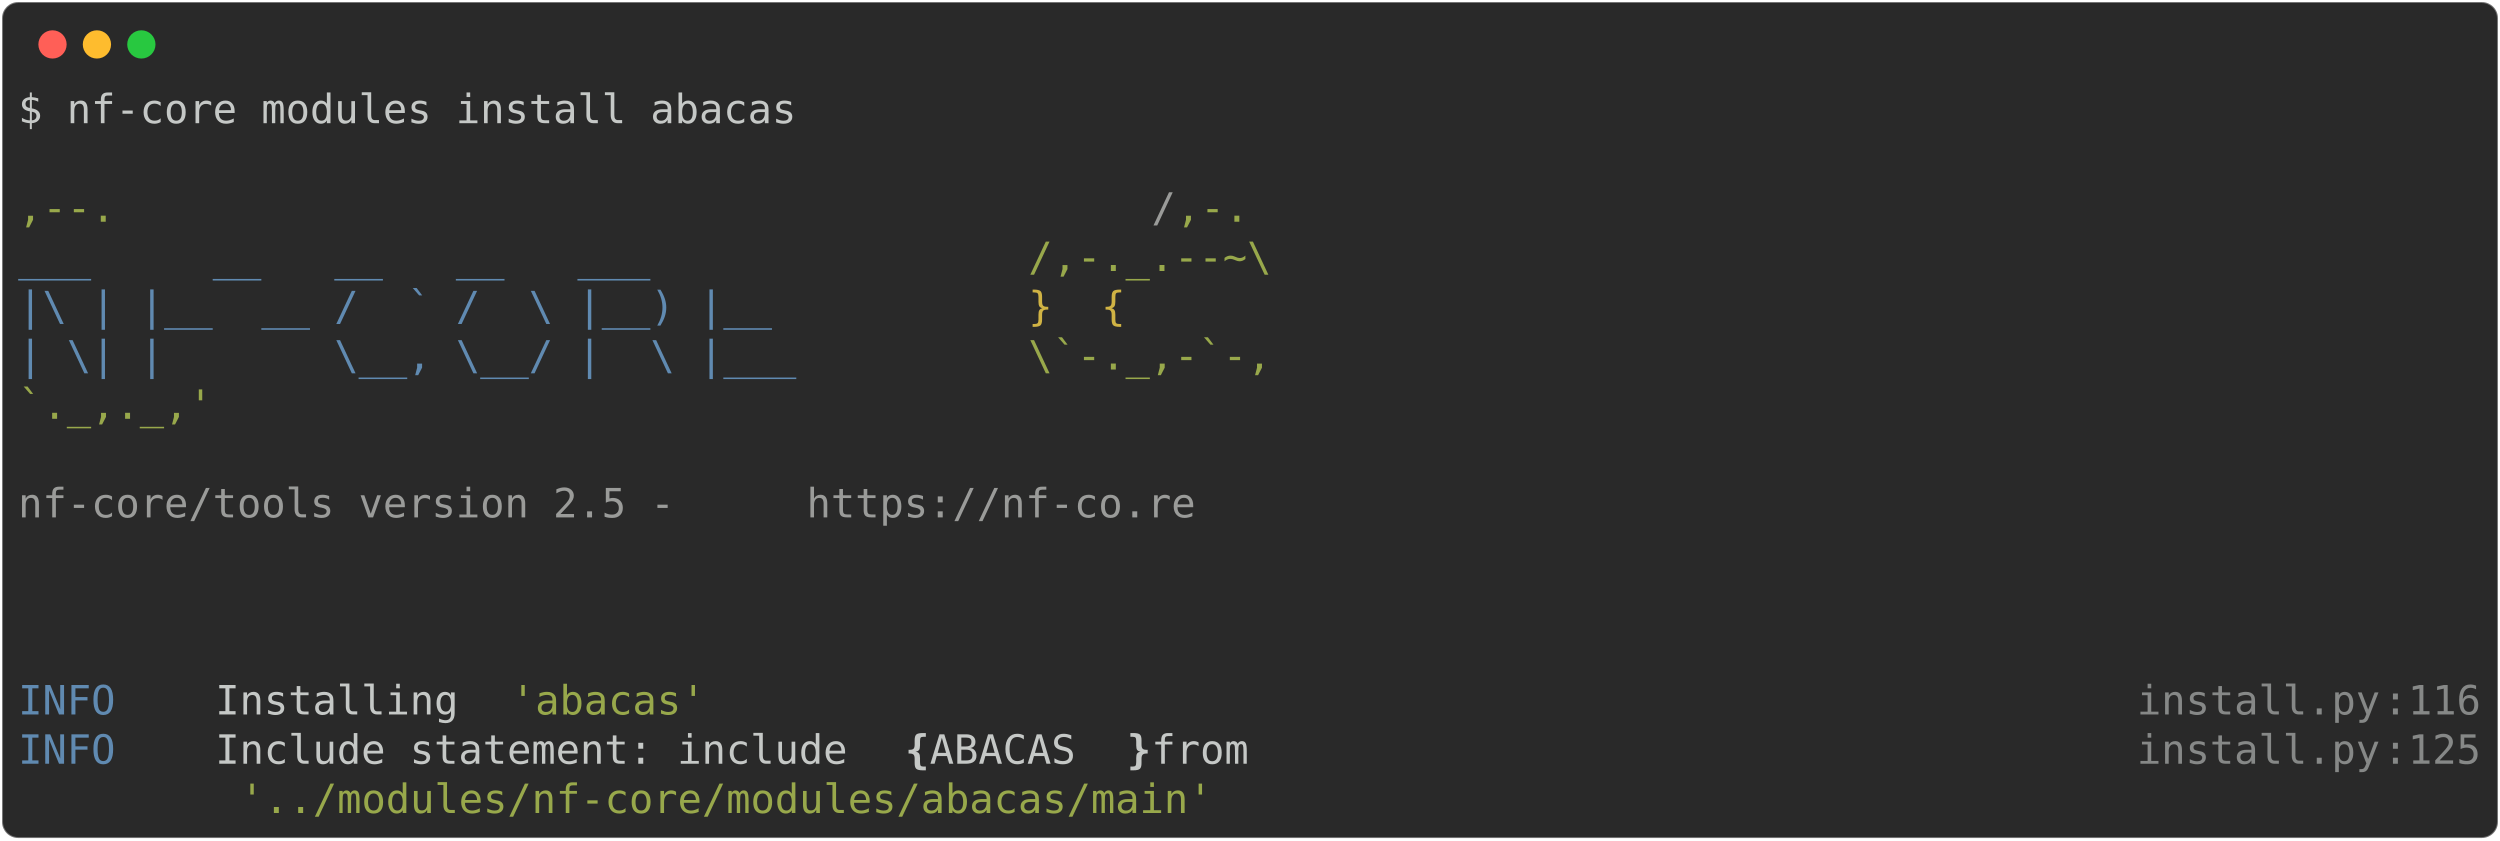
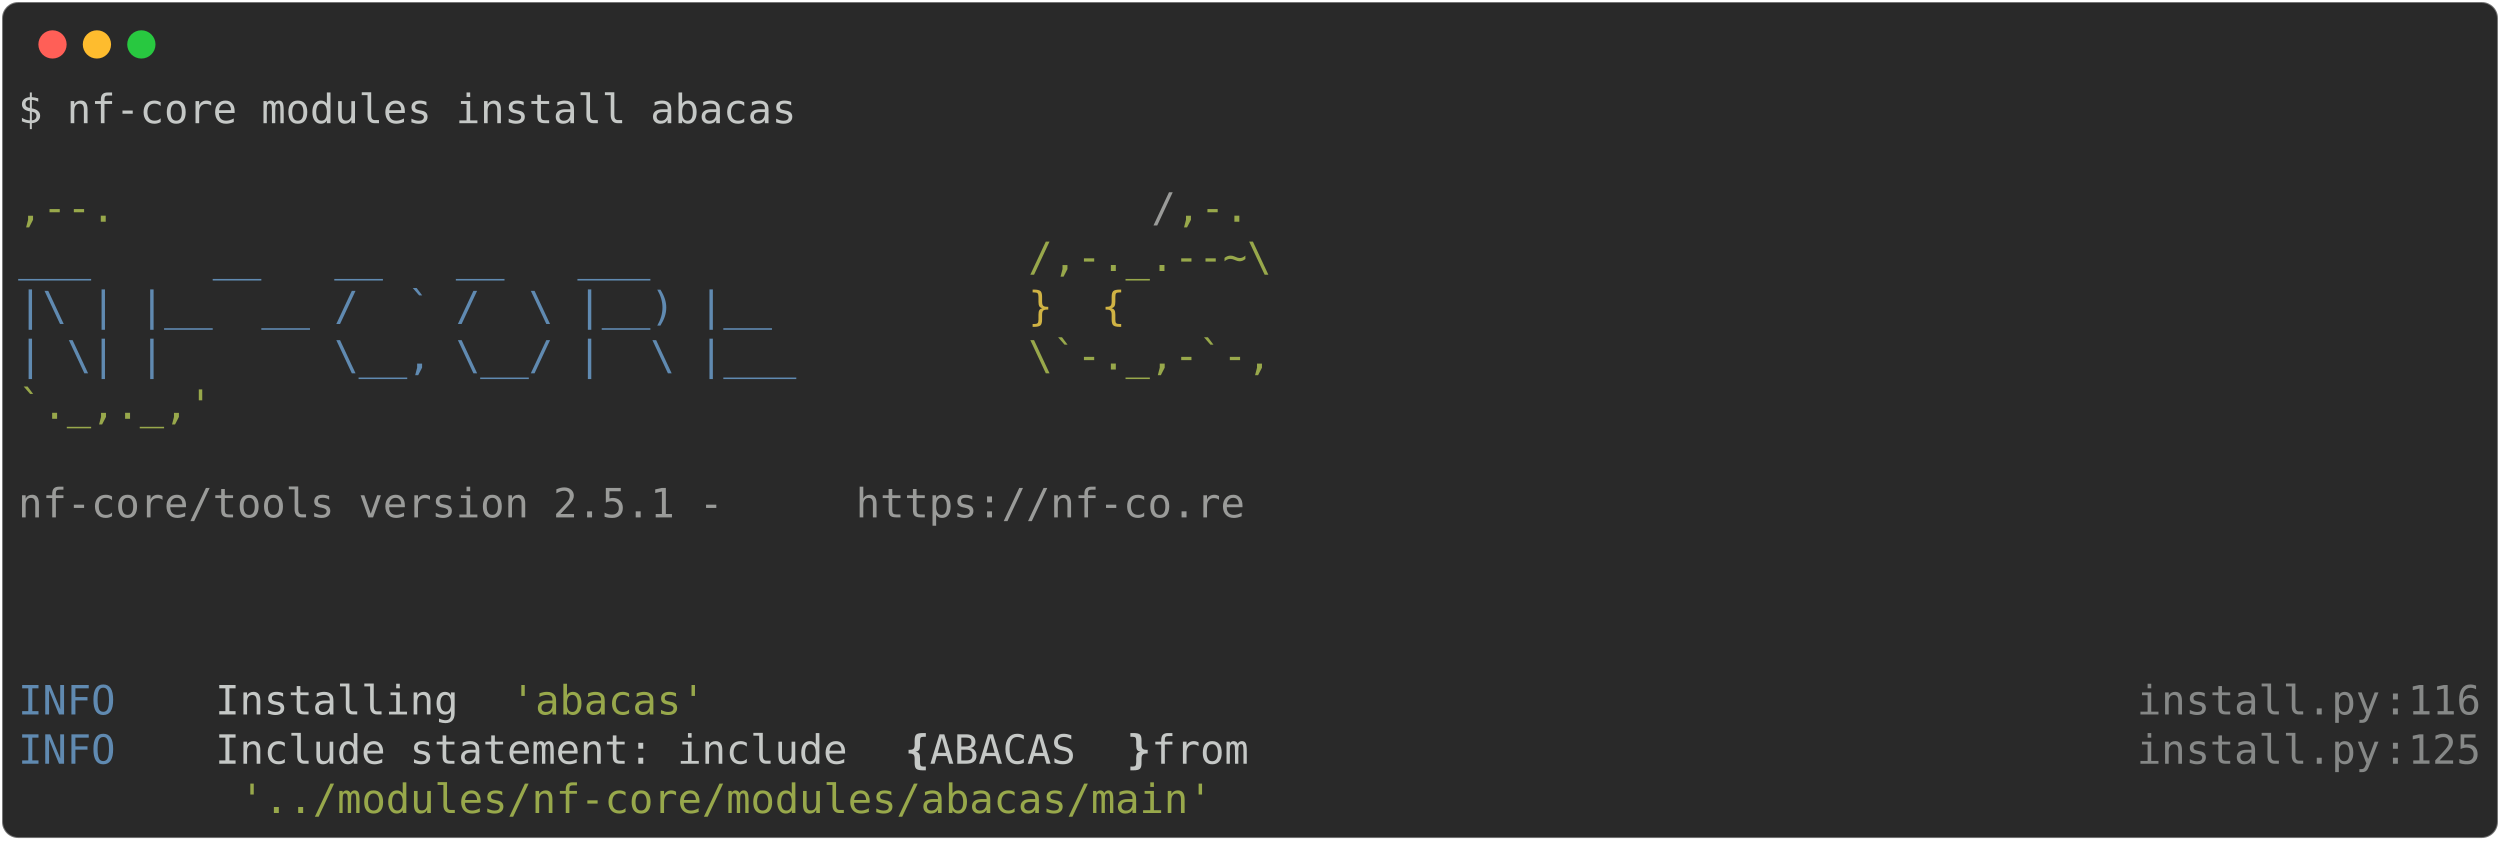
<svg xmlns="http://www.w3.org/2000/svg" class="rich-terminal" viewBox="0 0 1238 416.0">
  <style>

    @font-face {
        font-family: "Fira Code";
        src: local("FiraCode-Regular"),
                url("https://cdnjs.cloudflare.com/ajax/libs/firacode/6.2.0/woff2/FiraCode-Regular.woff2") format("woff2"),
                url("https://cdnjs.cloudflare.com/ajax/libs/firacode/6.2.0/woff/FiraCode-Regular.woff") format("woff");
        font-style: normal;
        font-weight: 400;
    }
    @font-face {
        font-family: "Fira Code";
        src: local("FiraCode-Bold"),
                url("https://cdnjs.cloudflare.com/ajax/libs/firacode/6.2.0/woff2/FiraCode-Bold.woff2") format("woff2"),
                url("https://cdnjs.cloudflare.com/ajax/libs/firacode/6.2.0/woff/FiraCode-Bold.woff") format("woff");
        font-style: bold;
        font-weight: 700;
    }

-     .terminal-366252011-matrix {
+     .terminal-436899914-matrix {
        font-family: Fira Code, monospace;
        font-size: 20px;
        line-height: 24.4px;
        font-variant-east-asian: full-width;
    }

-     .terminal-366252011-title {
+     .terminal-436899914-title {
        font-size: 18px;
        font-weight: bold;
        font-family: arial;
    }

-     .terminal-366252011-r1 { fill: #c5c8c6 }
- .terminal-366252011-r2 { fill: #98a84b }
- .terminal-366252011-r3 { fill: #9a9b99 }
- .terminal-366252011-r4 { fill: #608ab1 }
- .terminal-366252011-r5 { fill: #d0b344 }
- .terminal-366252011-r6 { fill: #868887 }
- .terminal-366252011-r7 { fill: #c5c8c6;font-weight: bold }
+     .terminal-436899914-r1 { fill: #c5c8c6 }
+ .terminal-436899914-r2 { fill: #98a84b }
+ .terminal-436899914-r3 { fill: #9a9b99 }
+ .terminal-436899914-r4 { fill: #608ab1 }
+ .terminal-436899914-r5 { fill: #d0b344 }
+ .terminal-436899914-r6 { fill: #868887 }
+ .terminal-436899914-r7 { fill: #c5c8c6;font-weight: bold }
    </style>
  <defs>
-     <clipPath id="terminal-366252011-clip-terminal">
+     <clipPath id="terminal-436899914-clip-terminal">
      <rect x="0" y="0" width="1219.0" height="365.0" />
    </clipPath>
-     <clipPath id="terminal-366252011-line-0">
+     <clipPath id="terminal-436899914-line-0">
      <rect x="0" y="1.5" width="1220" height="24.65" />
    </clipPath>
-     <clipPath id="terminal-366252011-line-1">
+     <clipPath id="terminal-436899914-line-1">
      <rect x="0" y="25.9" width="1220" height="24.65" />
    </clipPath>
-     <clipPath id="terminal-366252011-line-2">
+     <clipPath id="terminal-436899914-line-2">
      <rect x="0" y="50.3" width="1220" height="24.65" />
    </clipPath>
-     <clipPath id="terminal-366252011-line-3">
+     <clipPath id="terminal-436899914-line-3">
      <rect x="0" y="74.7" width="1220" height="24.65" />
    </clipPath>
-     <clipPath id="terminal-366252011-line-4">
+     <clipPath id="terminal-436899914-line-4">
      <rect x="0" y="99.1" width="1220" height="24.65" />
    </clipPath>
-     <clipPath id="terminal-366252011-line-5">
+     <clipPath id="terminal-436899914-line-5">
      <rect x="0" y="123.5" width="1220" height="24.65" />
    </clipPath>
-     <clipPath id="terminal-366252011-line-6">
+     <clipPath id="terminal-436899914-line-6">
      <rect x="0" y="147.9" width="1220" height="24.65" />
    </clipPath>
-     <clipPath id="terminal-366252011-line-7">
+     <clipPath id="terminal-436899914-line-7">
      <rect x="0" y="172.3" width="1220" height="24.65" />
    </clipPath>
-     <clipPath id="terminal-366252011-line-8">
+     <clipPath id="terminal-436899914-line-8">
      <rect x="0" y="196.7" width="1220" height="24.65" />
    </clipPath>
-     <clipPath id="terminal-366252011-line-9">
+     <clipPath id="terminal-436899914-line-9">
      <rect x="0" y="221.1" width="1220" height="24.65" />
    </clipPath>
-     <clipPath id="terminal-366252011-line-10">
+     <clipPath id="terminal-436899914-line-10">
      <rect x="0" y="245.5" width="1220" height="24.65" />
    </clipPath>
-     <clipPath id="terminal-366252011-line-11">
+     <clipPath id="terminal-436899914-line-11">
      <rect x="0" y="269.9" width="1220" height="24.65" />
    </clipPath>
-     <clipPath id="terminal-366252011-line-12">
+     <clipPath id="terminal-436899914-line-12">
      <rect x="0" y="294.3" width="1220" height="24.65" />
    </clipPath>
-     <clipPath id="terminal-366252011-line-13">
+     <clipPath id="terminal-436899914-line-13">
      <rect x="0" y="318.7" width="1220" height="24.65" />
    </clipPath>
  </defs>
  <rect fill="#292929" stroke="rgba(255,255,255,0.35)" stroke-width="1" x="1" y="1" width="1236" height="414" rx="8" />
  <g transform="translate(26,22)">
    <circle cx="0" cy="0" r="7" fill="#ff5f57" />
    <circle cx="22" cy="0" r="7" fill="#febc2e" />
    <circle cx="44" cy="0" r="7" fill="#28c840" />
  </g>
-   <g transform="translate(9, 41)" clip-path="url(#terminal-366252011-clip-terminal)">
-     <g class="terminal-366252011-matrix">
-       <text class="terminal-366252011-r1" x="0" y="20" textLength="390.4" clip-path="url(#terminal-366252011-line-0)">$ nf-core modules install abacas</text>
-       <text class="terminal-366252011-r1" x="1220" y="20" textLength="12.2" clip-path="url(#terminal-366252011-line-0)">
+   <g transform="translate(9, 41)" clip-path="url(#terminal-436899914-clip-terminal)">
+     <g class="terminal-436899914-matrix">
+       <text class="terminal-436899914-r1" x="0" y="20" textLength="390.4" clip-path="url(#terminal-436899914-line-0)">$ nf-core modules install abacas</text>
+       <text class="terminal-436899914-r1" x="1220" y="20" textLength="12.2" clip-path="url(#terminal-436899914-line-0)">
</text>
-       <text class="terminal-366252011-r1" x="1220" y="44.4" textLength="12.2" clip-path="url(#terminal-366252011-line-1)">
+       <text class="terminal-436899914-r1" x="1220" y="44.4" textLength="12.2" clip-path="url(#terminal-436899914-line-1)">
</text>
-       <text class="terminal-366252011-r2" x="0" y="68.8" textLength="561.2" clip-path="url(#terminal-366252011-line-2)">                                          ,--.</text>
-       <text class="terminal-366252011-r3" x="561.2" y="68.8" textLength="12.2" clip-path="url(#terminal-366252011-line-2)">/</text>
-       <text class="terminal-366252011-r2" x="573.4" y="68.8" textLength="36.6" clip-path="url(#terminal-366252011-line-2)">,-.</text>
-       <text class="terminal-366252011-r1" x="1220" y="68.8" textLength="12.2" clip-path="url(#terminal-366252011-line-2)">
+       <text class="terminal-436899914-r2" x="0" y="68.8" textLength="561.2" clip-path="url(#terminal-436899914-line-2)">                                          ,--.</text>
+       <text class="terminal-436899914-r3" x="561.2" y="68.8" textLength="12.2" clip-path="url(#terminal-436899914-line-2)">/</text>
+       <text class="terminal-436899914-r2" x="573.4" y="68.8" textLength="36.6" clip-path="url(#terminal-436899914-line-2)">,-.</text>
+       <text class="terminal-436899914-r1" x="1220" y="68.8" textLength="12.2" clip-path="url(#terminal-436899914-line-2)">
</text>
-       <text class="terminal-366252011-r4" x="0" y="93.2" textLength="500.2" clip-path="url(#terminal-366252011-line-3)">          ___     __   __   __   ___     </text>
-       <text class="terminal-366252011-r2" x="500.2" y="93.2" textLength="122" clip-path="url(#terminal-366252011-line-3)">/,-._.--~\</text>
-       <text class="terminal-366252011-r1" x="1220" y="93.2" textLength="12.2" clip-path="url(#terminal-366252011-line-3)">
+       <text class="terminal-436899914-r4" x="0" y="93.2" textLength="500.2" clip-path="url(#terminal-436899914-line-3)">          ___     __   __   __   ___     </text>
+       <text class="terminal-436899914-r2" x="500.2" y="93.2" textLength="122" clip-path="url(#terminal-436899914-line-3)">/,-._.--~\</text>
+       <text class="terminal-436899914-r1" x="1220" y="93.2" textLength="12.2" clip-path="url(#terminal-436899914-line-3)">
</text>
-       <text class="terminal-366252011-r4" x="0" y="117.6" textLength="500.2" clip-path="url(#terminal-366252011-line-4)">    |\ | |__  __ /  ` /  \ |__) |__      </text>
-       <text class="terminal-366252011-r5" x="500.2" y="117.6" textLength="85.4" clip-path="url(#terminal-366252011-line-4)">   }  {</text>
-       <text class="terminal-366252011-r1" x="1220" y="117.6" textLength="12.2" clip-path="url(#terminal-366252011-line-4)">
+       <text class="terminal-436899914-r4" x="0" y="117.6" textLength="500.2" clip-path="url(#terminal-436899914-line-4)">    |\ | |__  __ /  ` /  \ |__) |__      </text>
+       <text class="terminal-436899914-r5" x="500.2" y="117.6" textLength="85.4" clip-path="url(#terminal-436899914-line-4)">   }  {</text>
+       <text class="terminal-436899914-r1" x="1220" y="117.6" textLength="12.2" clip-path="url(#terminal-436899914-line-4)">
</text>
-       <text class="terminal-366252011-r4" x="0" y="142" textLength="500.2" clip-path="url(#terminal-366252011-line-5)">    | \| |       \__, \__/ |  \ |___     </text>
-       <text class="terminal-366252011-r2" x="500.2" y="142" textLength="122" clip-path="url(#terminal-366252011-line-5)">\`-._,-`-,</text>
-       <text class="terminal-366252011-r1" x="1220" y="142" textLength="12.2" clip-path="url(#terminal-366252011-line-5)">
+       <text class="terminal-436899914-r4" x="0" y="142" textLength="500.2" clip-path="url(#terminal-436899914-line-5)">    | \| |       \__, \__/ |  \ |___     </text>
+       <text class="terminal-436899914-r2" x="500.2" y="142" textLength="122" clip-path="url(#terminal-436899914-line-5)">\`-._,-`-,</text>
+       <text class="terminal-436899914-r1" x="1220" y="142" textLength="12.2" clip-path="url(#terminal-436899914-line-5)">
</text>
-       <text class="terminal-366252011-r2" x="0" y="166.4" textLength="610" clip-path="url(#terminal-366252011-line-6)">                                          `._,._,'</text>
-       <text class="terminal-366252011-r1" x="1220" y="166.4" textLength="12.2" clip-path="url(#terminal-366252011-line-6)">
+       <text class="terminal-436899914-r2" x="0" y="166.4" textLength="610" clip-path="url(#terminal-436899914-line-6)">                                          `._,._,'</text>
+       <text class="terminal-436899914-r1" x="1220" y="166.4" textLength="12.2" clip-path="url(#terminal-436899914-line-6)">
</text>
-       <text class="terminal-366252011-r1" x="1220" y="190.8" textLength="12.2" clip-path="url(#terminal-366252011-line-7)">
+       <text class="terminal-436899914-r1" x="1220" y="190.8" textLength="12.2" clip-path="url(#terminal-436899914-line-7)">
</text>
-       <text class="terminal-366252011-r3" x="0" y="215.2" textLength="390.4" clip-path="url(#terminal-366252011-line-8)">    nf-core/tools version 2.5 - </text>
-       <text class="terminal-366252011-r3" x="390.4" y="215.2" textLength="195.2" clip-path="url(#terminal-366252011-line-8)">https://nf-co.re</text>
-       <text class="terminal-366252011-r1" x="1220" y="215.2" textLength="12.2" clip-path="url(#terminal-366252011-line-8)">
+       <text class="terminal-436899914-r3" x="0" y="215.2" textLength="414.8" clip-path="url(#terminal-436899914-line-8)">    nf-core/tools version 2.5.1 - </text>
+       <text class="terminal-436899914-r3" x="414.8" y="215.2" textLength="195.2" clip-path="url(#terminal-436899914-line-8)">https://nf-co.re</text>
+       <text class="terminal-436899914-r1" x="1220" y="215.2" textLength="12.2" clip-path="url(#terminal-436899914-line-8)">
</text>
-       <text class="terminal-366252011-r1" x="1220" y="239.6" textLength="12.2" clip-path="url(#terminal-366252011-line-9)">
+       <text class="terminal-436899914-r1" x="1220" y="239.6" textLength="12.2" clip-path="url(#terminal-436899914-line-9)">
</text>
-       <text class="terminal-366252011-r1" x="1220" y="264" textLength="12.2" clip-path="url(#terminal-366252011-line-10)">
+       <text class="terminal-436899914-r1" x="1220" y="264" textLength="12.2" clip-path="url(#terminal-436899914-line-10)">
</text>
-       <text class="terminal-366252011-r1" x="1220" y="288.4" textLength="12.2" clip-path="url(#terminal-366252011-line-11)">
+       <text class="terminal-436899914-r1" x="1220" y="288.4" textLength="12.2" clip-path="url(#terminal-436899914-line-11)">
</text>
-       <text class="terminal-366252011-r4" x="0" y="312.8" textLength="97.6" clip-path="url(#terminal-366252011-line-12)">INFO    </text>
-       <text class="terminal-366252011-r1" x="97.6" y="312.8" textLength="146.4" clip-path="url(#terminal-366252011-line-12)"> Installing </text>
-       <text class="terminal-366252011-r2" x="244" y="312.8" textLength="97.6" clip-path="url(#terminal-366252011-line-12)">'abacas'</text>
-       <text class="terminal-366252011-r6" x="1049.2" y="312.8" textLength="122" clip-path="url(#terminal-366252011-line-12)">install.py</text>
-       <text class="terminal-366252011-r6" x="1171.2" y="312.8" textLength="12.2" clip-path="url(#terminal-366252011-line-12)">:</text>
-       <text class="terminal-366252011-r6" x="1183.4" y="312.8" textLength="36.6" clip-path="url(#terminal-366252011-line-12)">116</text>
-       <text class="terminal-366252011-r1" x="1220" y="312.8" textLength="12.2" clip-path="url(#terminal-366252011-line-12)">
+       <text class="terminal-436899914-r4" x="0" y="312.8" textLength="97.6" clip-path="url(#terminal-436899914-line-12)">INFO    </text>
+       <text class="terminal-436899914-r1" x="97.6" y="312.8" textLength="146.4" clip-path="url(#terminal-436899914-line-12)"> Installing </text>
+       <text class="terminal-436899914-r2" x="244" y="312.8" textLength="97.6" clip-path="url(#terminal-436899914-line-12)">'abacas'</text>
+       <text class="terminal-436899914-r6" x="1049.2" y="312.8" textLength="122" clip-path="url(#terminal-436899914-line-12)">install.py</text>
+       <text class="terminal-436899914-r6" x="1171.2" y="312.8" textLength="12.2" clip-path="url(#terminal-436899914-line-12)">:</text>
+       <text class="terminal-436899914-r6" x="1183.4" y="312.8" textLength="36.6" clip-path="url(#terminal-436899914-line-12)">116</text>
+       <text class="terminal-436899914-r1" x="1220" y="312.8" textLength="12.2" clip-path="url(#terminal-436899914-line-12)">
</text>
-       <text class="terminal-366252011-r4" x="0" y="337.2" textLength="97.6" clip-path="url(#terminal-366252011-line-13)">INFO    </text>
-       <text class="terminal-366252011-r1" x="97.6" y="337.2" textLength="341.6" clip-path="url(#terminal-366252011-line-13)"> Include statement: include </text>
-       <text class="terminal-366252011-r7" x="439.2" y="337.2" textLength="12.2" clip-path="url(#terminal-366252011-line-13)">{</text>
-       <text class="terminal-366252011-r1" x="451.4" y="337.2" textLength="97.6" clip-path="url(#terminal-366252011-line-13)"> ABACAS </text>
-       <text class="terminal-366252011-r7" x="549" y="337.2" textLength="12.2" clip-path="url(#terminal-366252011-line-13)">}</text>
-       <text class="terminal-366252011-r1" x="561.2" y="337.2" textLength="488" clip-path="url(#terminal-366252011-line-13)"> from                                   </text>
-       <text class="terminal-366252011-r6" x="1049.2" y="337.2" textLength="122" clip-path="url(#terminal-366252011-line-13)">install.py</text>
-       <text class="terminal-366252011-r6" x="1171.2" y="337.2" textLength="12.2" clip-path="url(#terminal-366252011-line-13)">:</text>
-       <text class="terminal-366252011-r6" x="1183.4" y="337.2" textLength="36.6" clip-path="url(#terminal-366252011-line-13)">125</text>
-       <text class="terminal-366252011-r1" x="1220" y="337.2" textLength="12.2" clip-path="url(#terminal-366252011-line-13)">
+       <text class="terminal-436899914-r4" x="0" y="337.2" textLength="97.6" clip-path="url(#terminal-436899914-line-13)">INFO    </text>
+       <text class="terminal-436899914-r1" x="97.6" y="337.2" textLength="341.6" clip-path="url(#terminal-436899914-line-13)"> Include statement: include </text>
+       <text class="terminal-436899914-r7" x="439.2" y="337.2" textLength="12.2" clip-path="url(#terminal-436899914-line-13)">{</text>
+       <text class="terminal-436899914-r1" x="451.4" y="337.2" textLength="97.6" clip-path="url(#terminal-436899914-line-13)"> ABACAS </text>
+       <text class="terminal-436899914-r7" x="549" y="337.2" textLength="12.2" clip-path="url(#terminal-436899914-line-13)">}</text>
+       <text class="terminal-436899914-r1" x="561.2" y="337.2" textLength="488" clip-path="url(#terminal-436899914-line-13)"> from                                   </text>
+       <text class="terminal-436899914-r6" x="1049.2" y="337.2" textLength="122" clip-path="url(#terminal-436899914-line-13)">install.py</text>
+       <text class="terminal-436899914-r6" x="1171.2" y="337.2" textLength="12.2" clip-path="url(#terminal-436899914-line-13)">:</text>
+       <text class="terminal-436899914-r6" x="1183.4" y="337.2" textLength="36.6" clip-path="url(#terminal-436899914-line-13)">125</text>
+       <text class="terminal-436899914-r1" x="1220" y="337.2" textLength="12.2" clip-path="url(#terminal-436899914-line-13)">
</text>
-       <text class="terminal-366252011-r2" x="109.8" y="361.6" textLength="488" clip-path="url(#terminal-366252011-line-14)">'../modules/nf-core/modules/abacas/main'</text>
-       <text class="terminal-366252011-r1" x="1220" y="361.6" textLength="12.2" clip-path="url(#terminal-366252011-line-14)">
+       <text class="terminal-436899914-r2" x="109.8" y="361.6" textLength="488" clip-path="url(#terminal-436899914-line-14)">'../modules/nf-core/modules/abacas/main'</text>
+       <text class="terminal-436899914-r1" x="1220" y="361.6" textLength="12.2" clip-path="url(#terminal-436899914-line-14)">
</text>
    </g>
  </g>
</svg>
